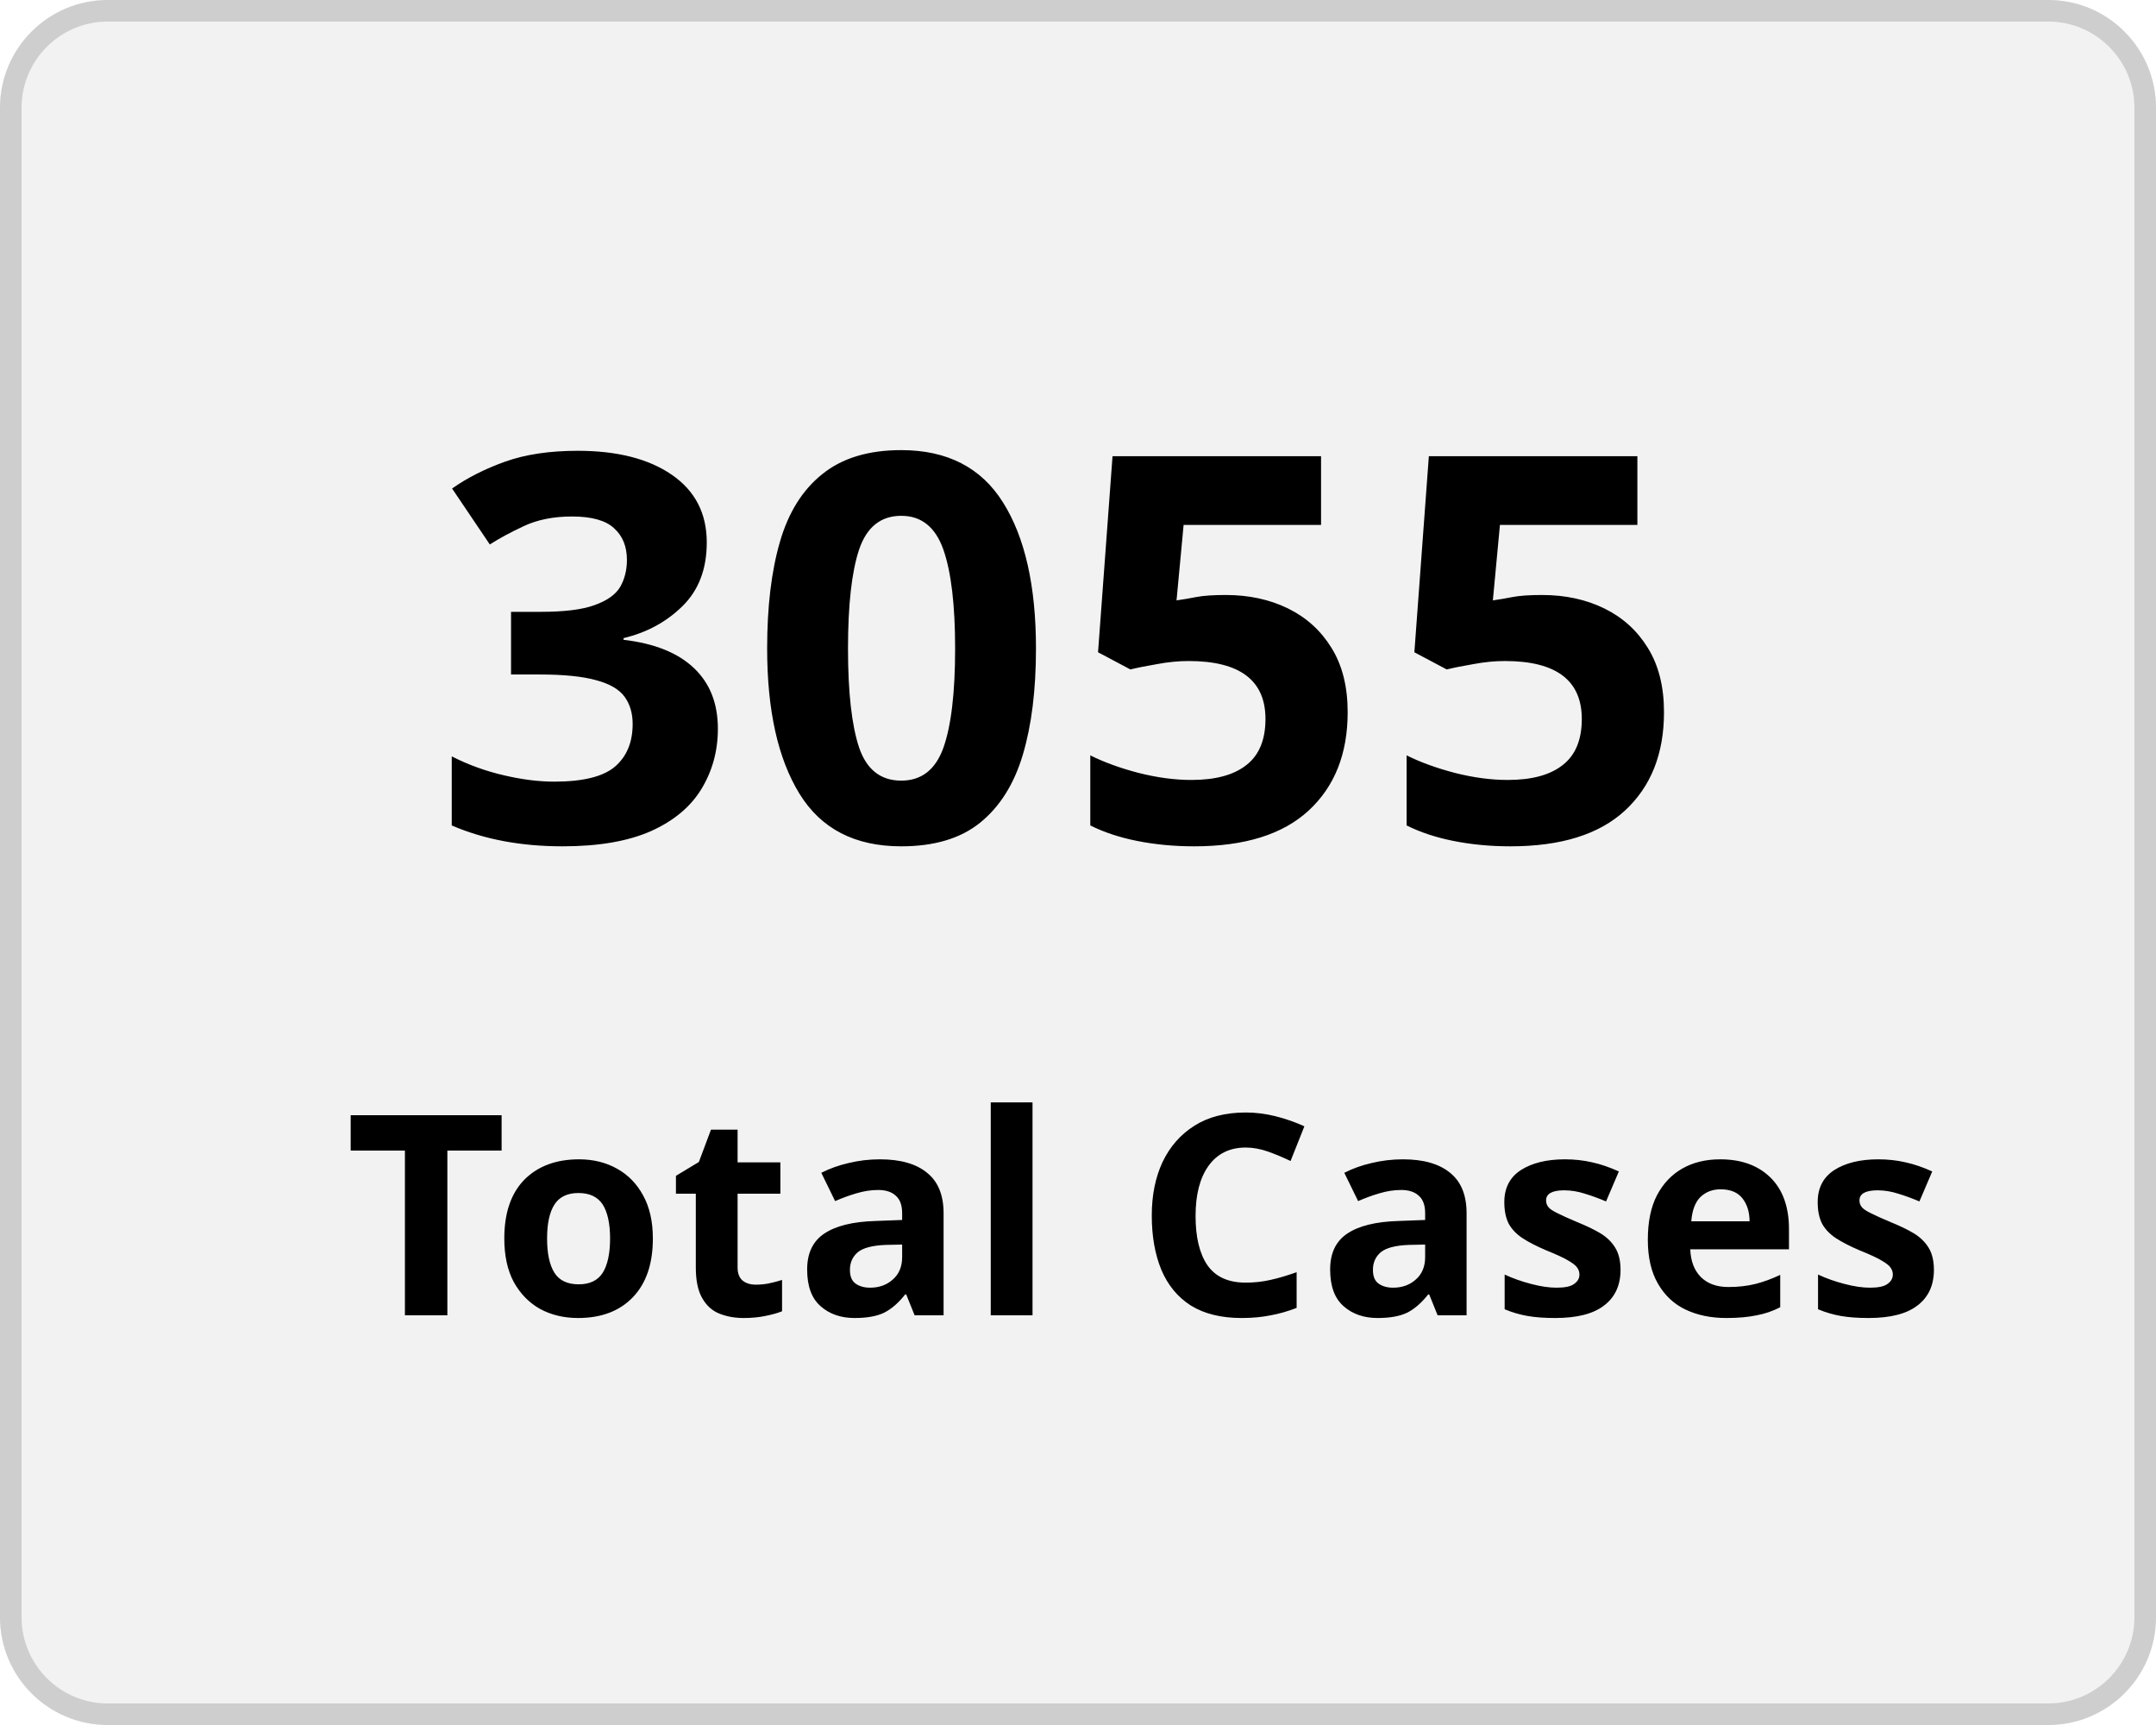
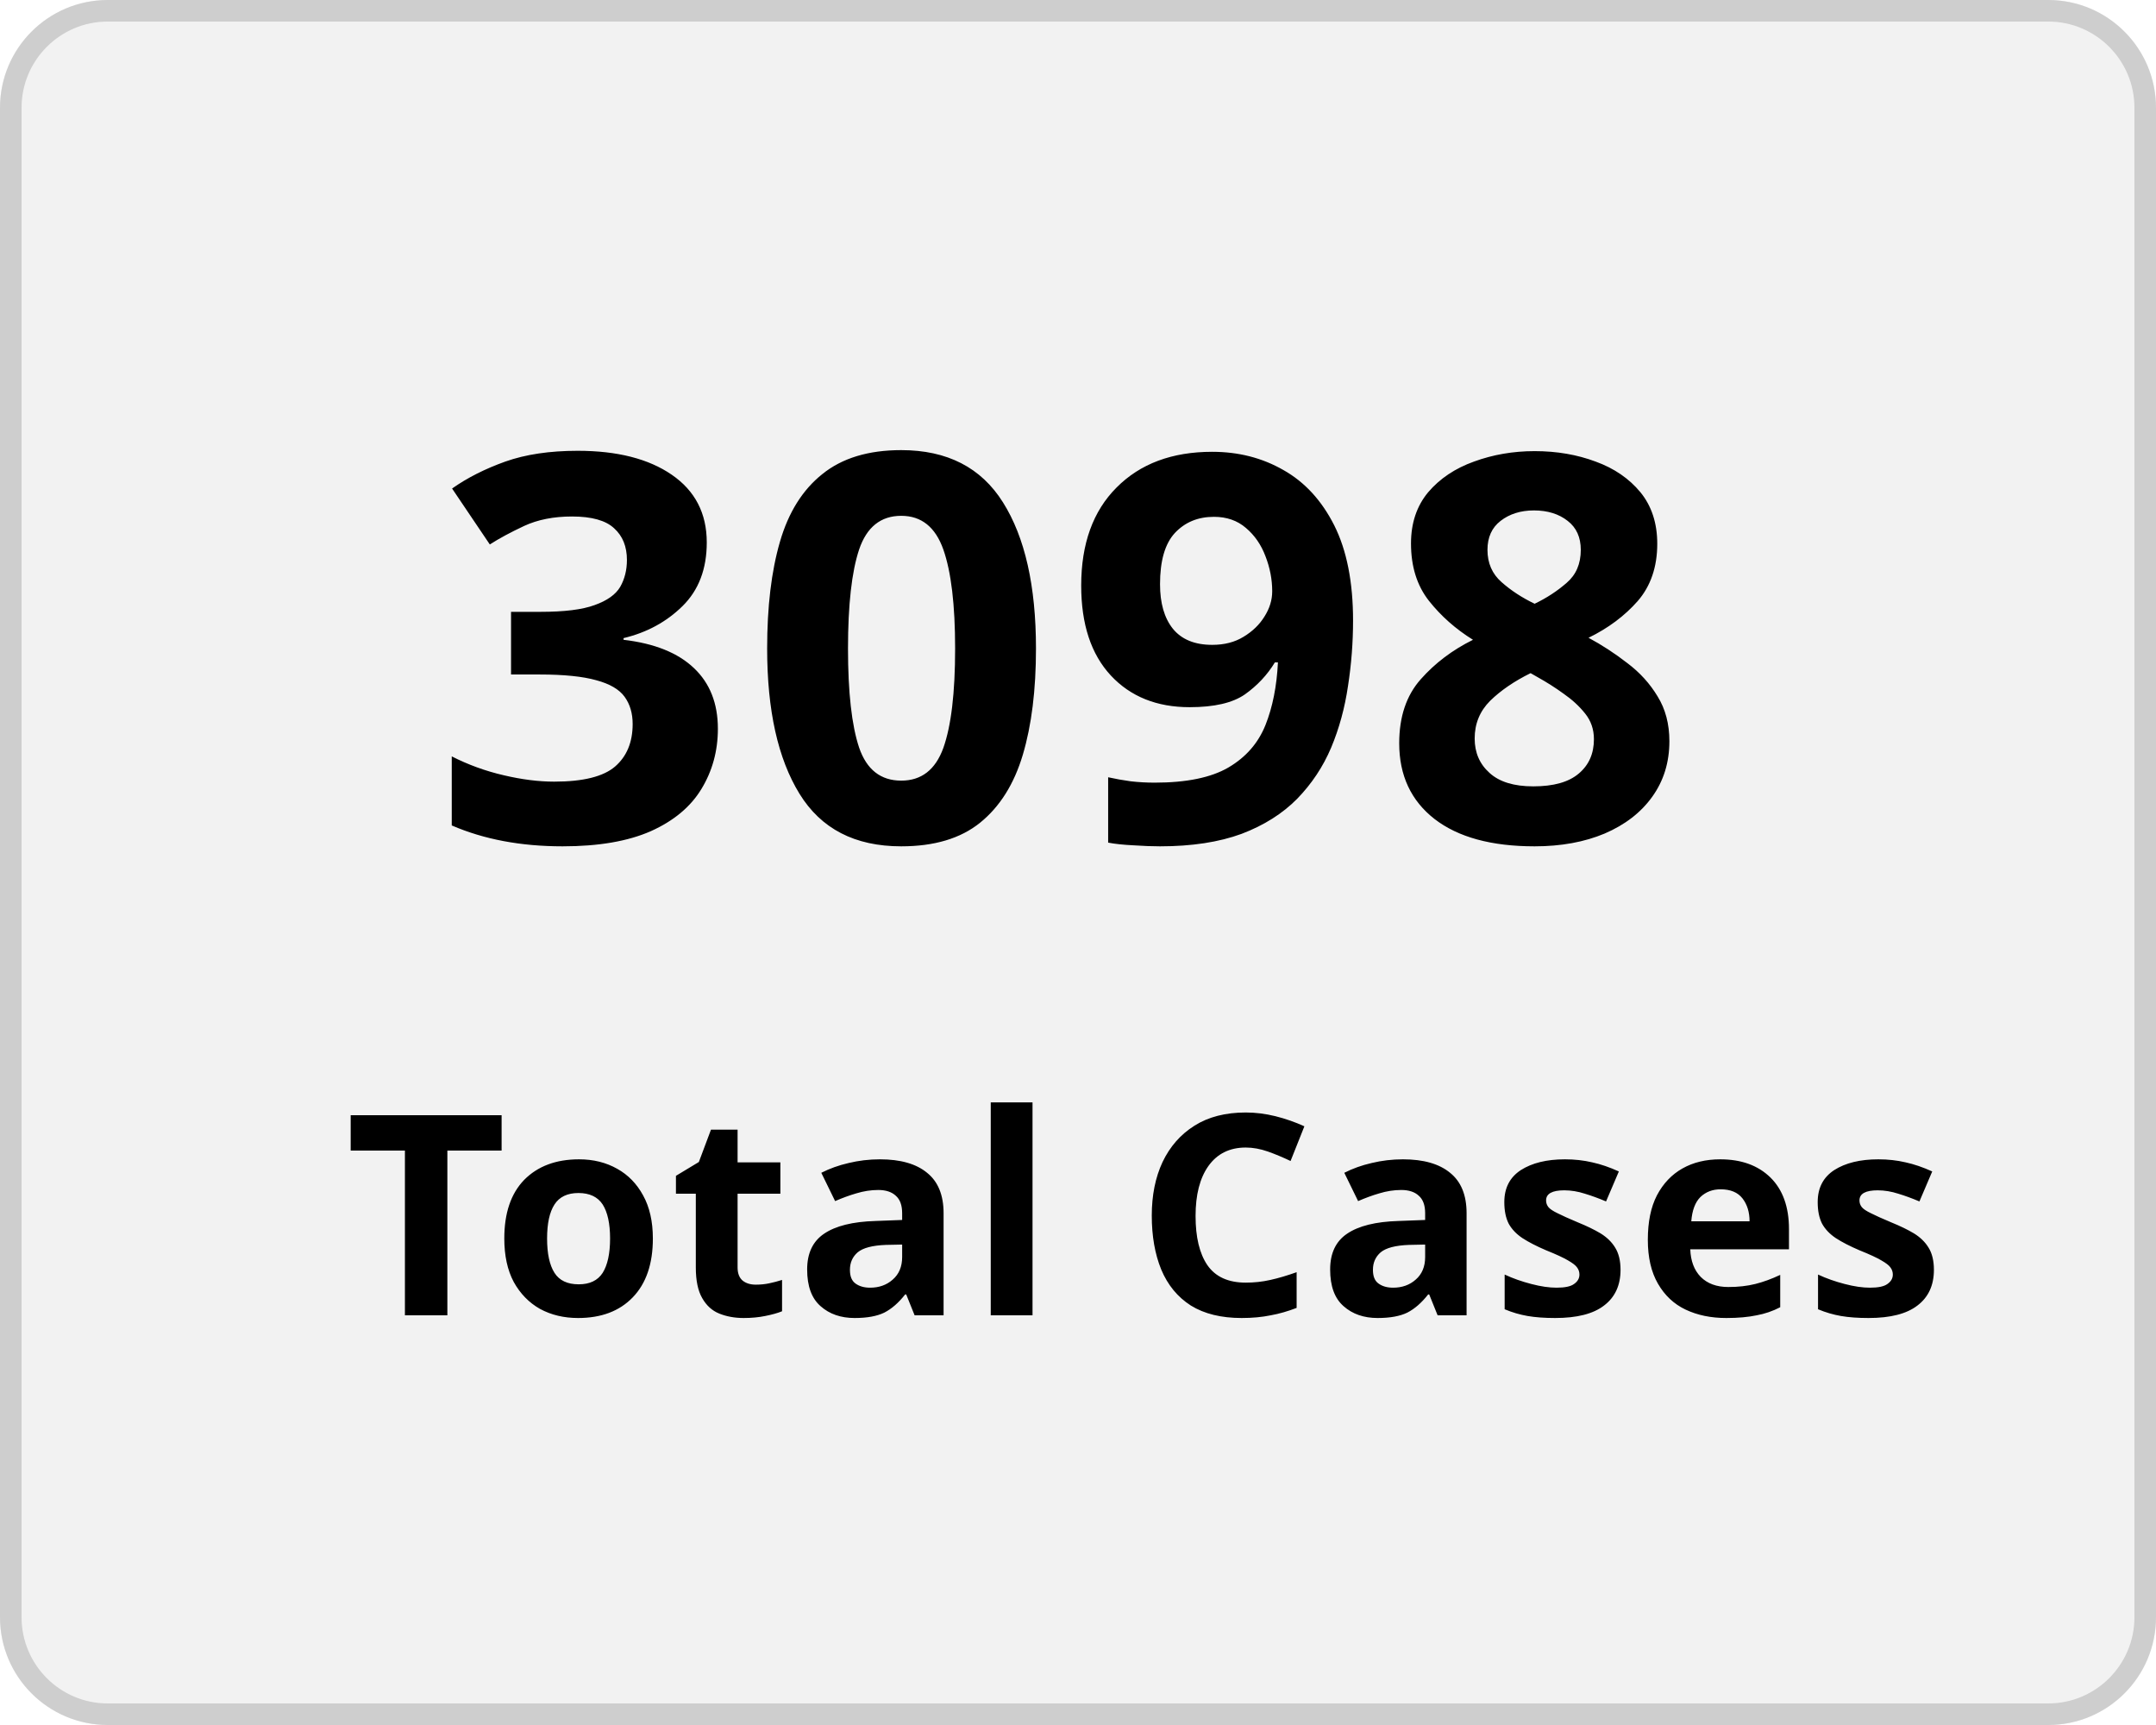
<svg xmlns="http://www.w3.org/2000/svg" width="100" height="80" viewBox="0 0 100 80">
  <g transform="translate(-149 -136)">
    <g transform="translate(149 136)" fill="#f2f2f2" stroke="#cecece" stroke-width="1">
      <rect width="100" height="80" rx="5" stroke="none" />
      <rect x="0.5" y="0.5" width="99" height="79" rx="4.5" fill="none" />
    </g>
    <g transform="translate(-2 5)">
      <text transform="translate(171 170)" font-size="25" font-family="Nunito-SemiBold, Nunito" font-weight="600" letter-spacing="0.015em">
-         <tspan x="0" y="0">3055</tspan>
+         <tspan x="0" y="0">3098</tspan>
      </text>
      <text transform="translate(167 192)" font-size="13" font-family="Nunito-SemiBold, Nunito" font-weight="600" letter-spacing="0.015em">
        <tspan x="0" y="0">Total Cases</tspan>
      </text>
    </g>
  </g>
</svg>
